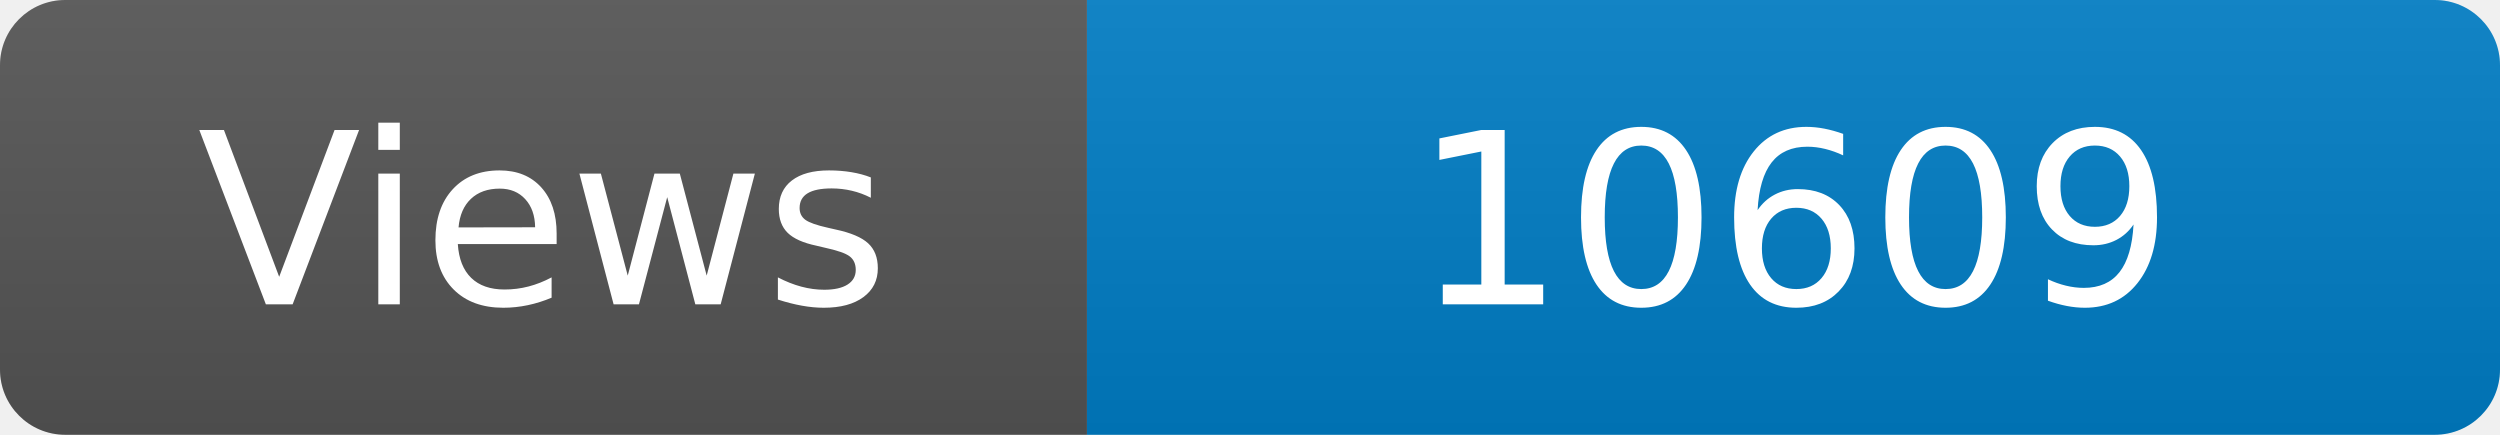
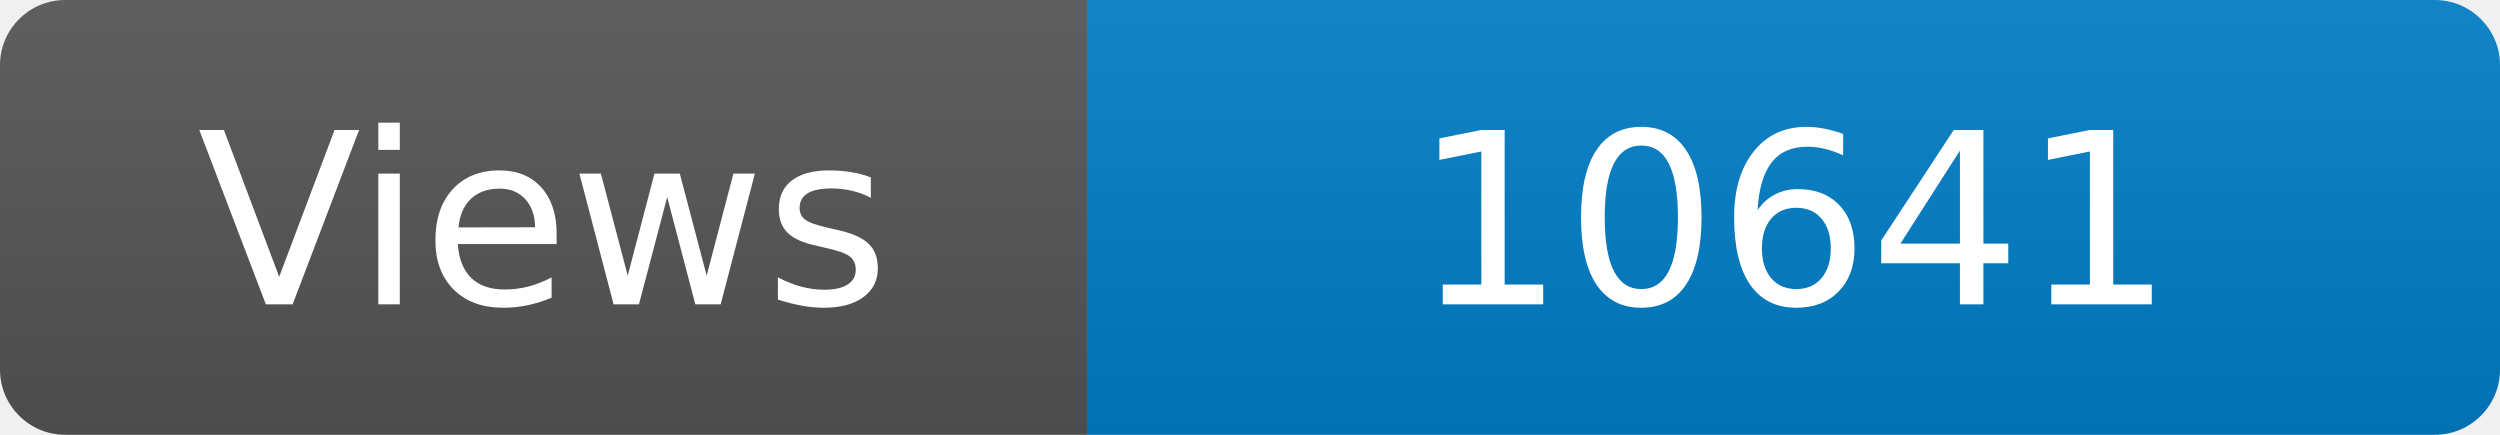
<svg xmlns="http://www.w3.org/2000/svg" width="115" height="20" role="img" aria-label="Maintained?: yes">
  <linearGradient id="s" x2="0" y2="100%">
    <stop offset="0" stop-color="#bbb" stop-opacity=".1" />
    <stop offset="1" stop-opacity=".1" />
  </linearGradient>
  <clipPath id="r">
    <rect width="115" height="20" rx="3" fill="#fff" />
  </clipPath>
  <g clip-path="url(#r)">
    <rect width="50" height="20" fill="#555" />
    <rect x="50" width="160" height="20" fill="#007ec6" />
    <rect width="115" height="20" fill="url(#s)" />
  </g>
  <g fill="#fff" text-anchor="middle" font-family="Verdana,Geneva,DejaVu Sans,sans-serif" font-size="110">
    <text x="250" y="140" transform="scale(.1)" fill="#fff">Views</text>
-     <text x="825" y="140" transform="scale(.1)" fill="#fff">10609</text>
+     <text x="825" y="140" transform="scale(.1)" fill="#fff">10641</text>
  </g>
</svg>
